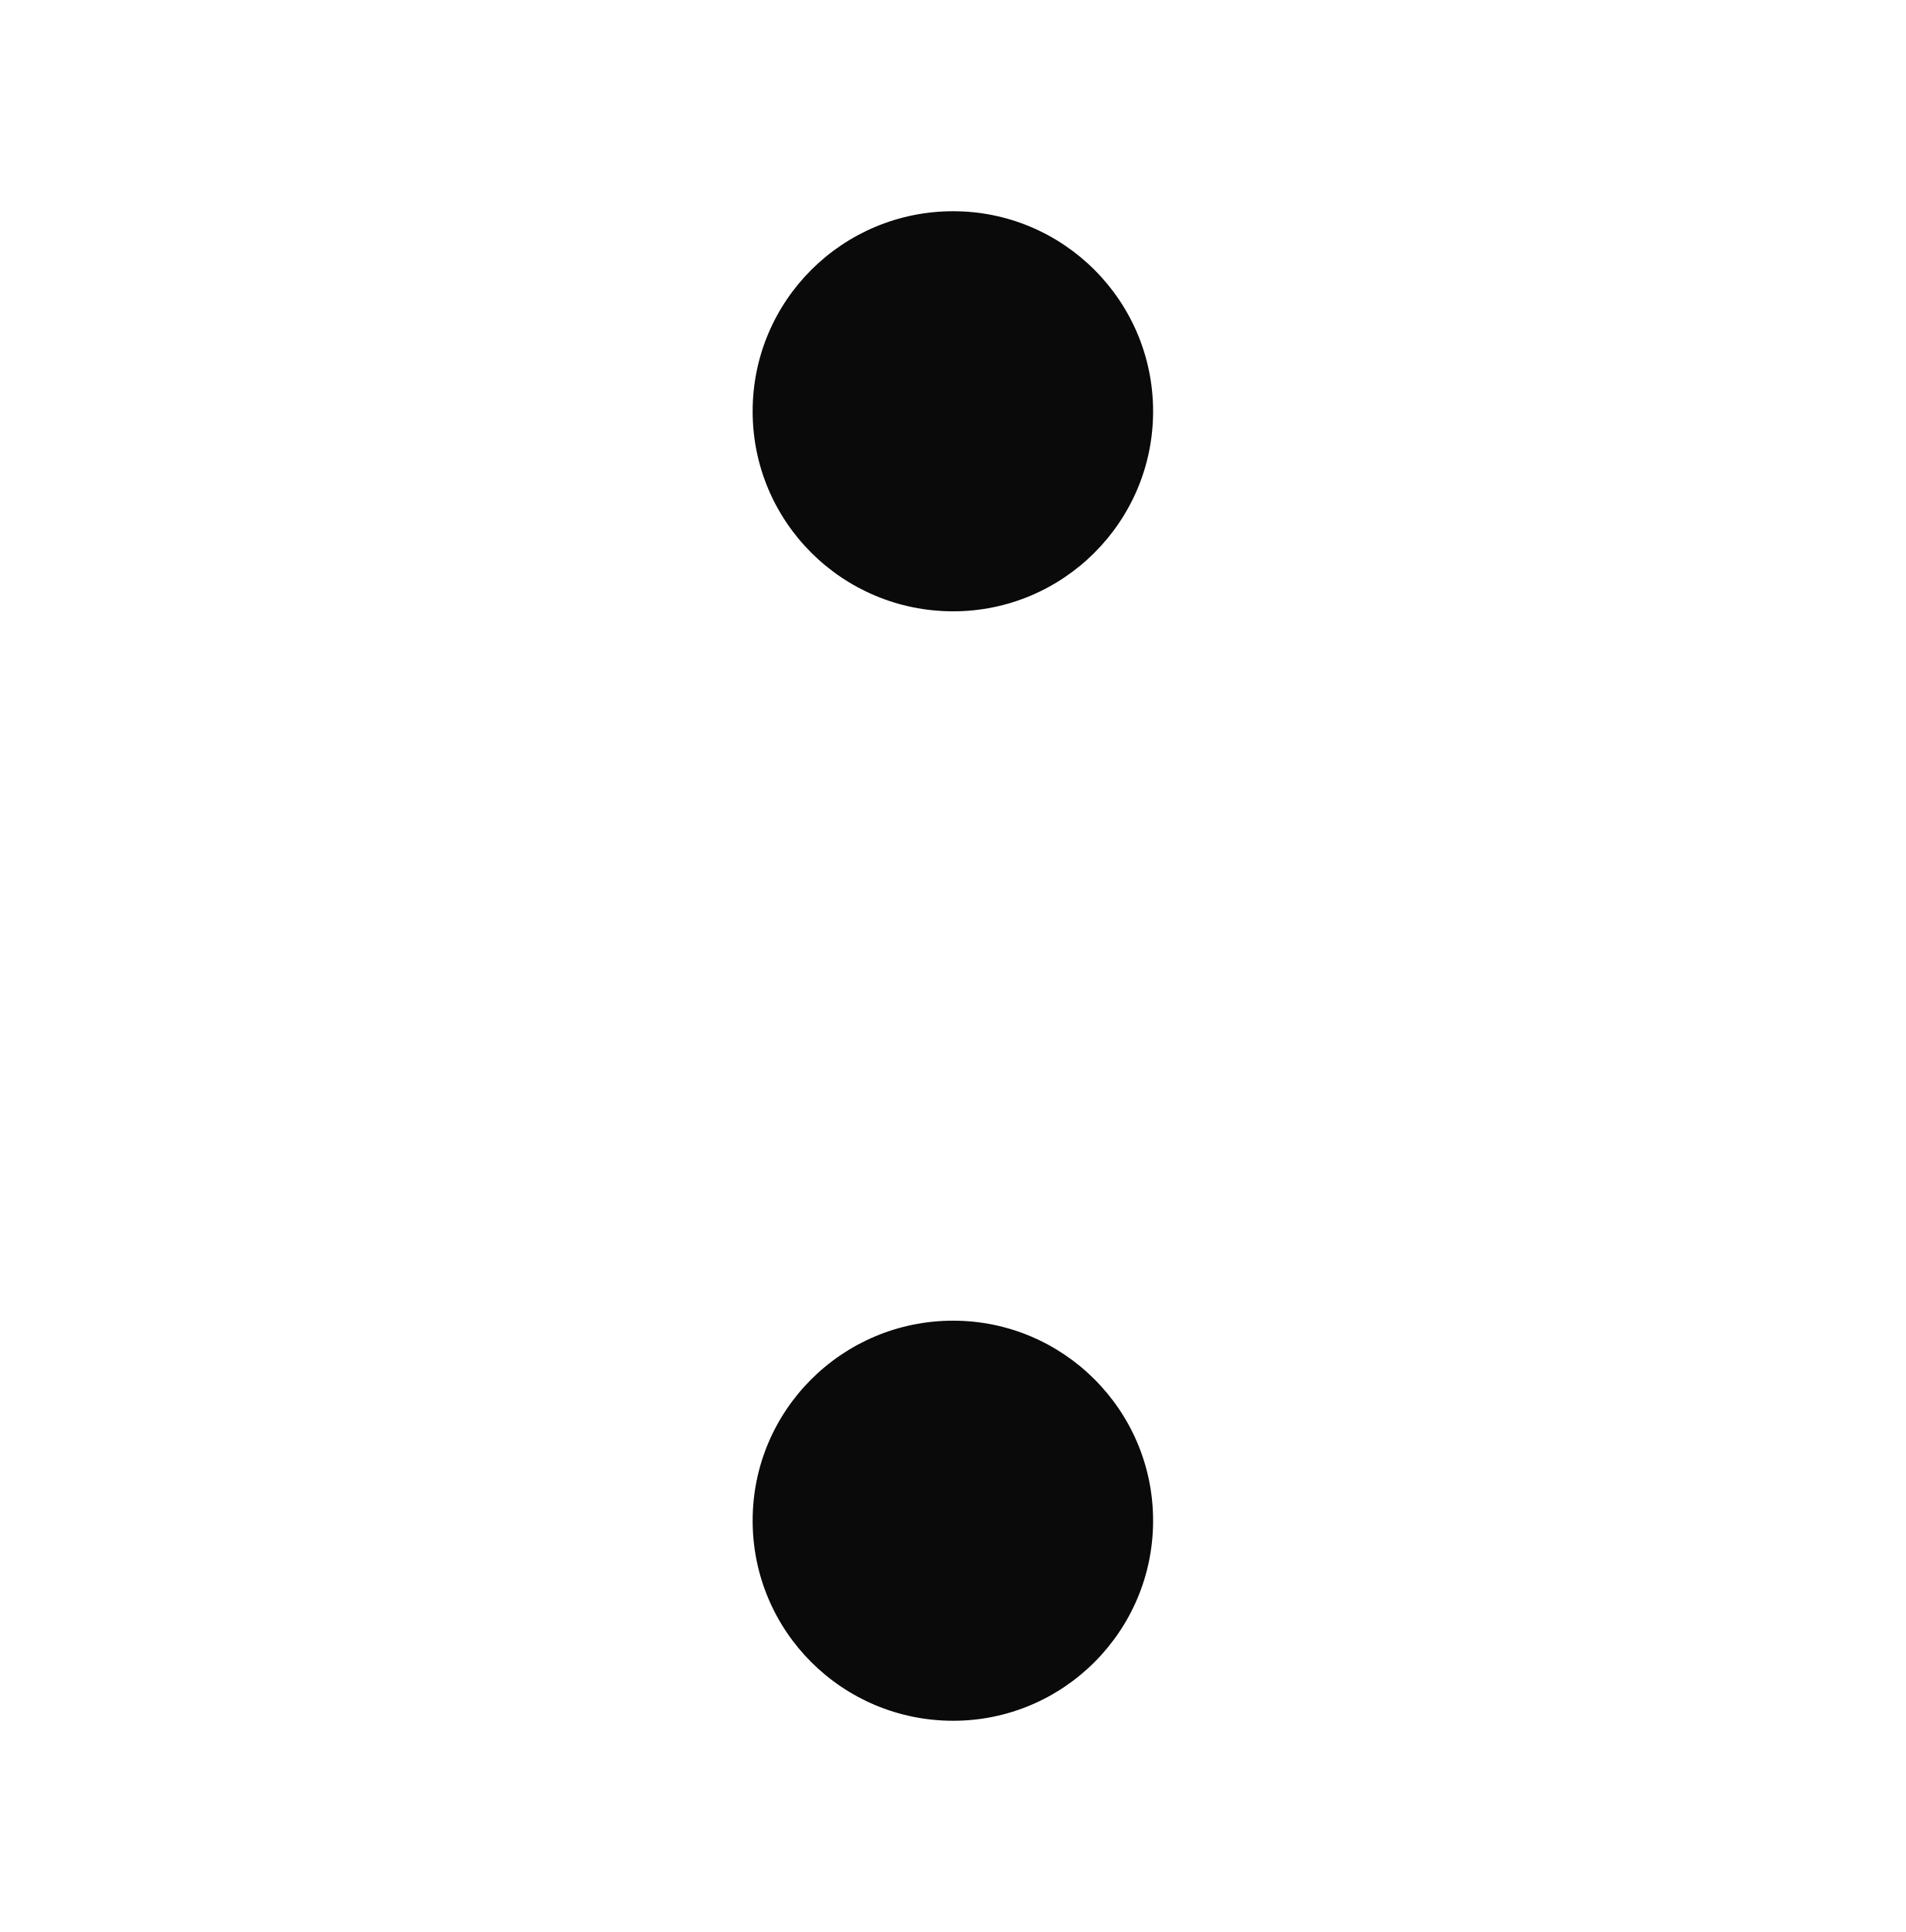
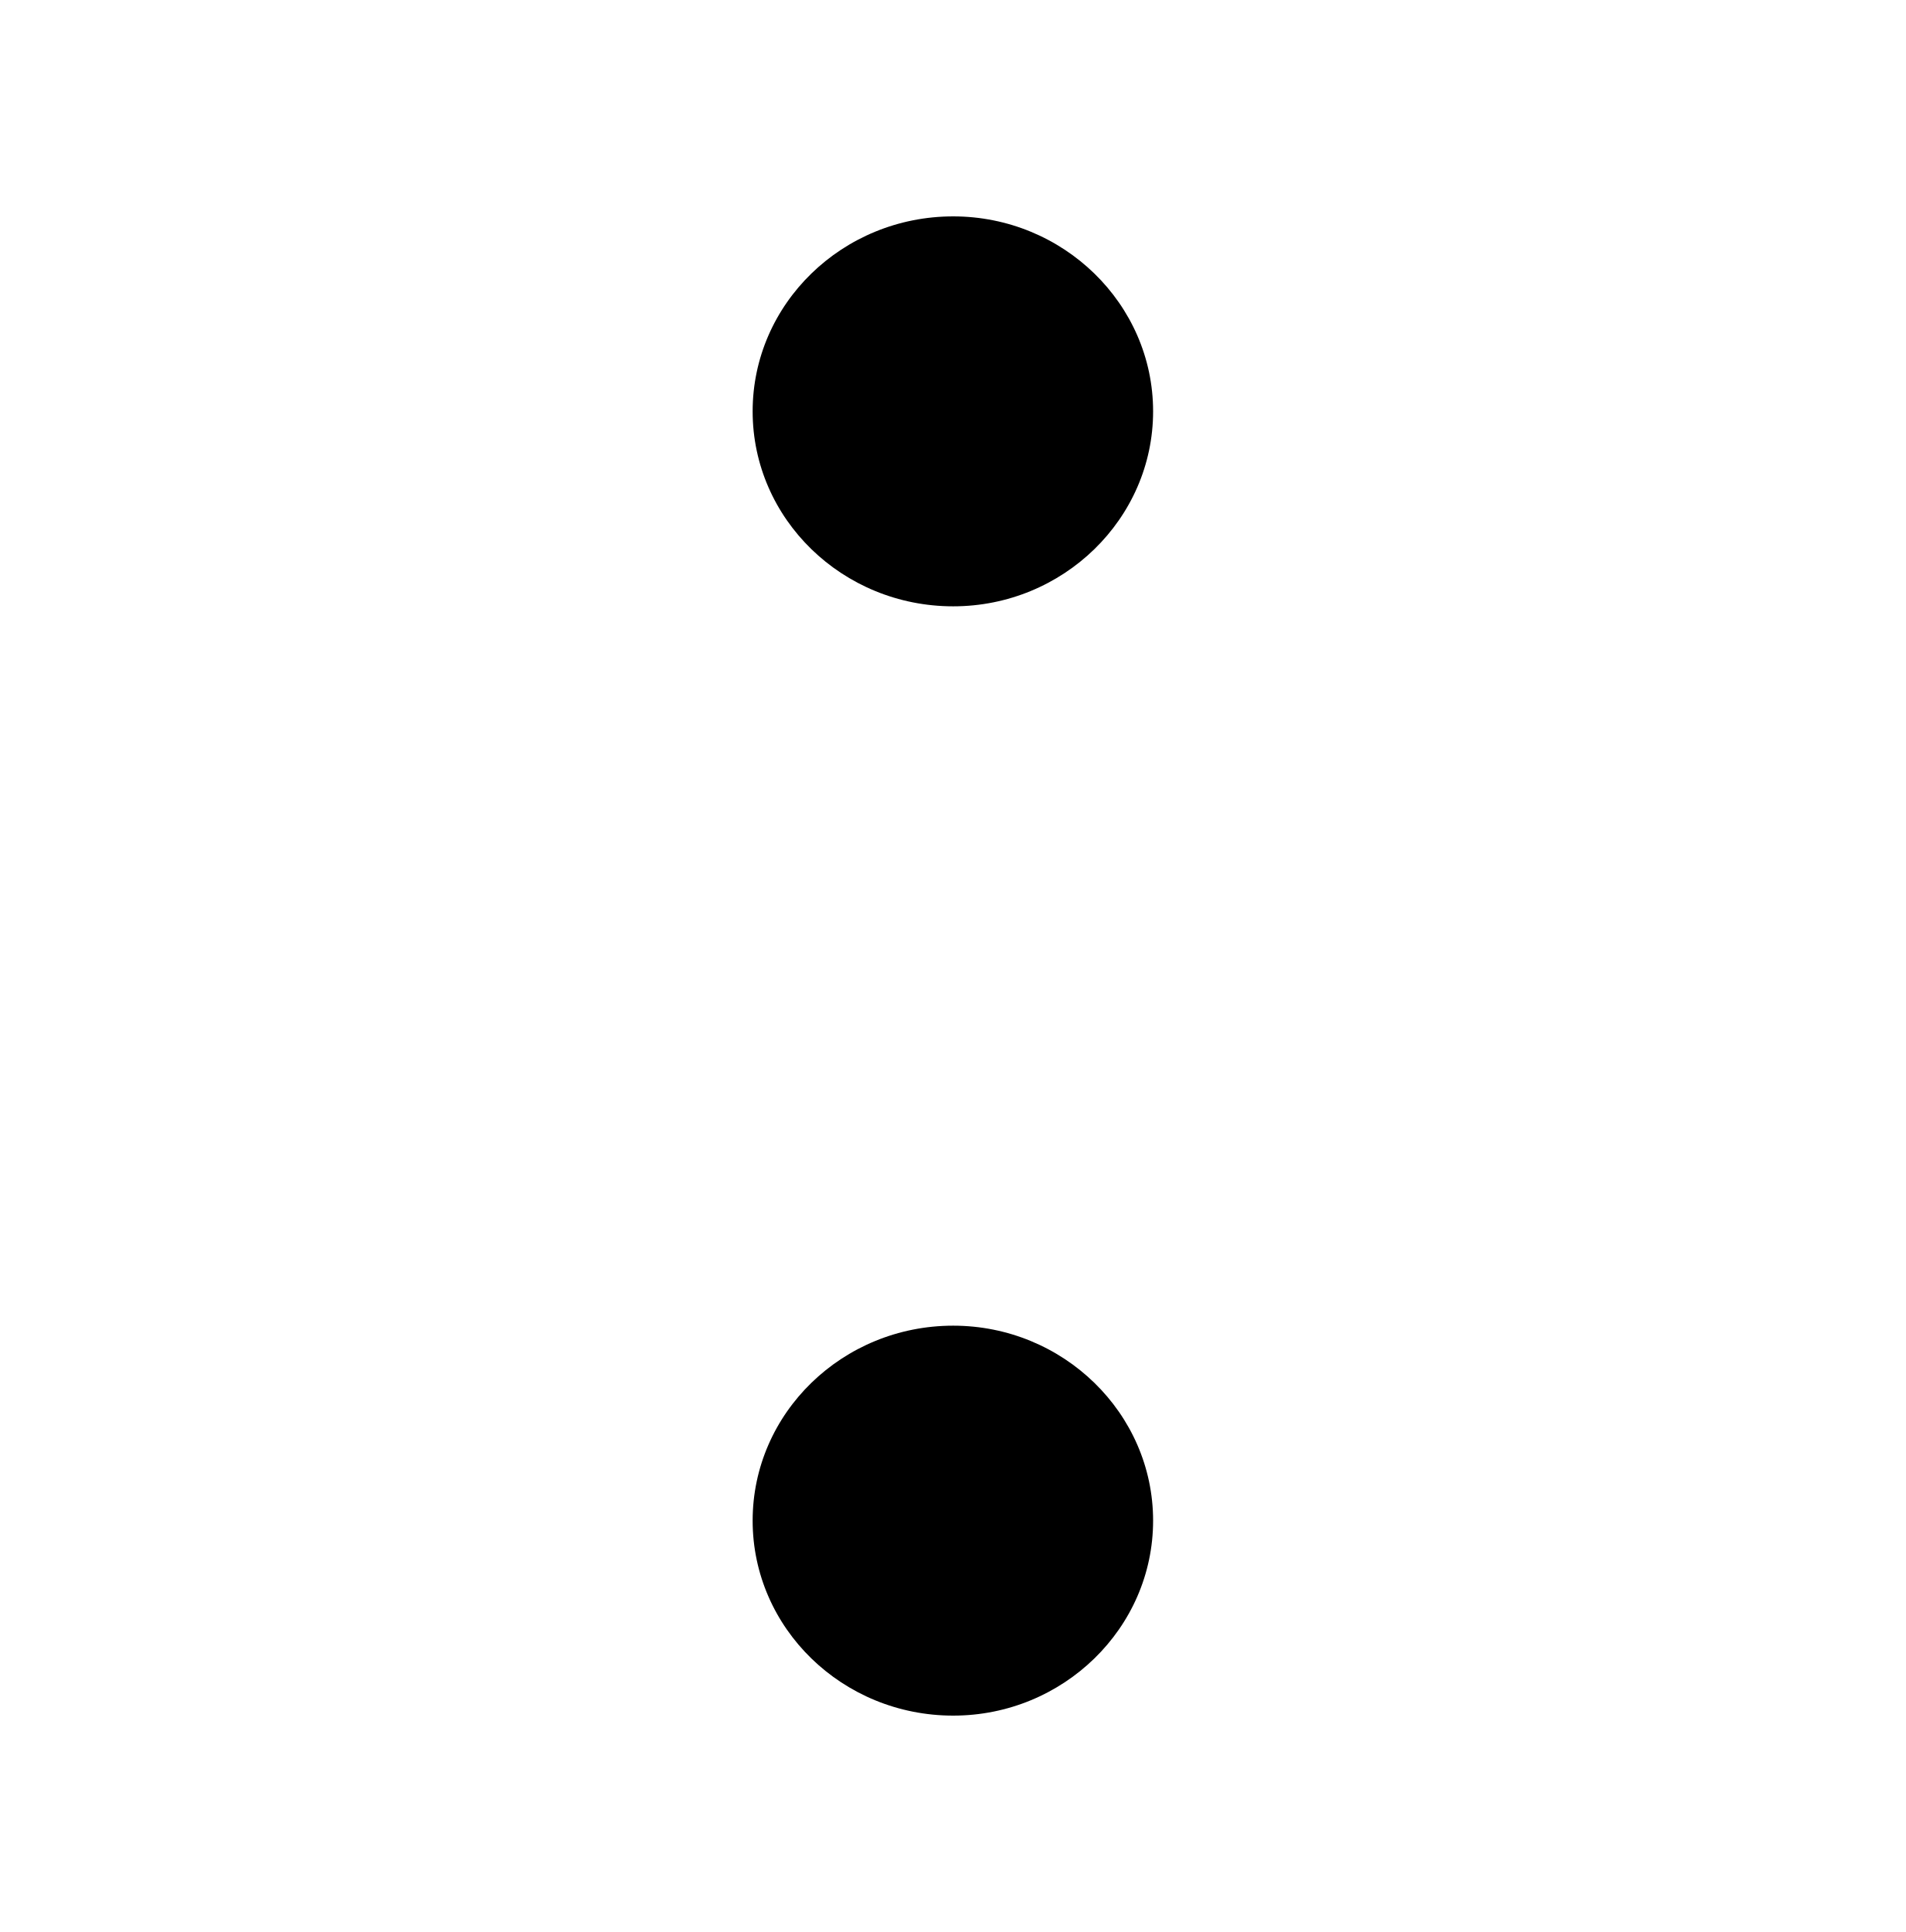
- <svg xmlns="http://www.w3.org/2000/svg" xmlns:xlink="http://www.w3.org/1999/xlink" width="11.84" height="12" viewBox="0 0 11.84 12">
-   <defs>
-     <filter id="filter-remove-color" x="0%" y="0%" width="100%" height="100%">
-       <feColorMatrix color-interpolation-filters="sRGB" values="0 0 0 0 1 0 0 0 0 1 0 0 0 0 1 0 0 0 1 0" />
-     </filter>
-     <mask id="mask-0">
-       <g filter="url(#filter-remove-color)">
-         <rect x="-1.184" y="-1.2" width="14.208" height="14.4" fill="rgb(0%, 0%, 0%)" fill-opacity="0.96" />
-       </g>
-     </mask>
-     <clipPath id="clip-0">
-       <rect x="0" y="0" width="12" height="12" />
-     </clipPath>
-     <g id="source-5" clip-path="url(#clip-0)">
-       <path fill-rule="nonzero" fill="rgb(0%, 0%, 0%)" fill-opacity="1" d="M 7.164 9.445 C 7.164 10.133 6.605 10.688 5.922 10.688 C 5.234 10.688 4.676 10.133 4.676 9.445 C 4.676 8.758 5.234 8.203 5.922 8.203 C 6.605 8.203 7.164 8.758 7.164 9.445 Z M 7.164 9.445 " />
-     </g>
-     <mask id="mask-1">
-       <g filter="url(#filter-remove-color)">
-         <rect x="-1.184" y="-1.2" width="14.208" height="14.4" fill="rgb(0%, 0%, 0%)" fill-opacity="0.96" />
-       </g>
-     </mask>
-     <clipPath id="clip-1">
-       <rect x="0" y="0" width="12" height="12" />
-     </clipPath>
-     <g id="source-8" clip-path="url(#clip-1)">
-       <path fill-rule="nonzero" fill="rgb(0%, 0%, 0%)" fill-opacity="1" d="M 7.164 2.555 C 7.164 3.242 6.605 3.797 5.922 3.797 C 5.234 3.797 4.676 3.242 4.676 2.555 C 4.676 1.867 5.234 1.312 5.922 1.312 C 6.605 1.312 7.164 1.867 7.164 2.555 Z M 7.164 2.555 " />
-     </g>
-   </defs>
+ <svg xmlns="http://www.w3.org/2000/svg" width="11.84" height="12" viewBox="0 0 11.84 12">
  <path fill-rule="nonzero" fill="rgb(100%, 100%, 100%)" fill-opacity="1" d="M 0 0 L 11.84 0 L 11.84 12 L 0 12 Z M 0 0 " />
-   <g mask="url(#mask-0)">
-     <use xlink:href="#source-5" />
-   </g>
-   <g mask="url(#mask-1)">
-     <use xlink:href="#source-8" />
-   </g>
+   <path fill-rule="nonzero" fill="rgb(0%, 0%, 0%)" fill-opacity="1" d="M 7.164 2.555 C 7.164 3.223 6.605 3.766 5.922 3.766 C 5.234 3.766 4.676 3.223 4.676 2.555 C 4.676 1.887 5.234 1.344 5.922 1.344 C 6.605 1.344 7.164 1.887 7.164 2.555 Z M 7.164 2.555 " />
+   <path fill-rule="nonzero" fill="rgb(0%, 0%, 0%)" fill-opacity="1" d="M 7.164 9.445 C 7.164 10.113 6.605 10.656 5.922 10.656 C 5.234 10.656 4.676 10.113 4.676 9.445 C 4.676 8.777 5.234 8.234 5.922 8.234 C 6.605 8.234 7.164 8.777 7.164 9.445 Z M 7.164 9.445 " />
</svg>
